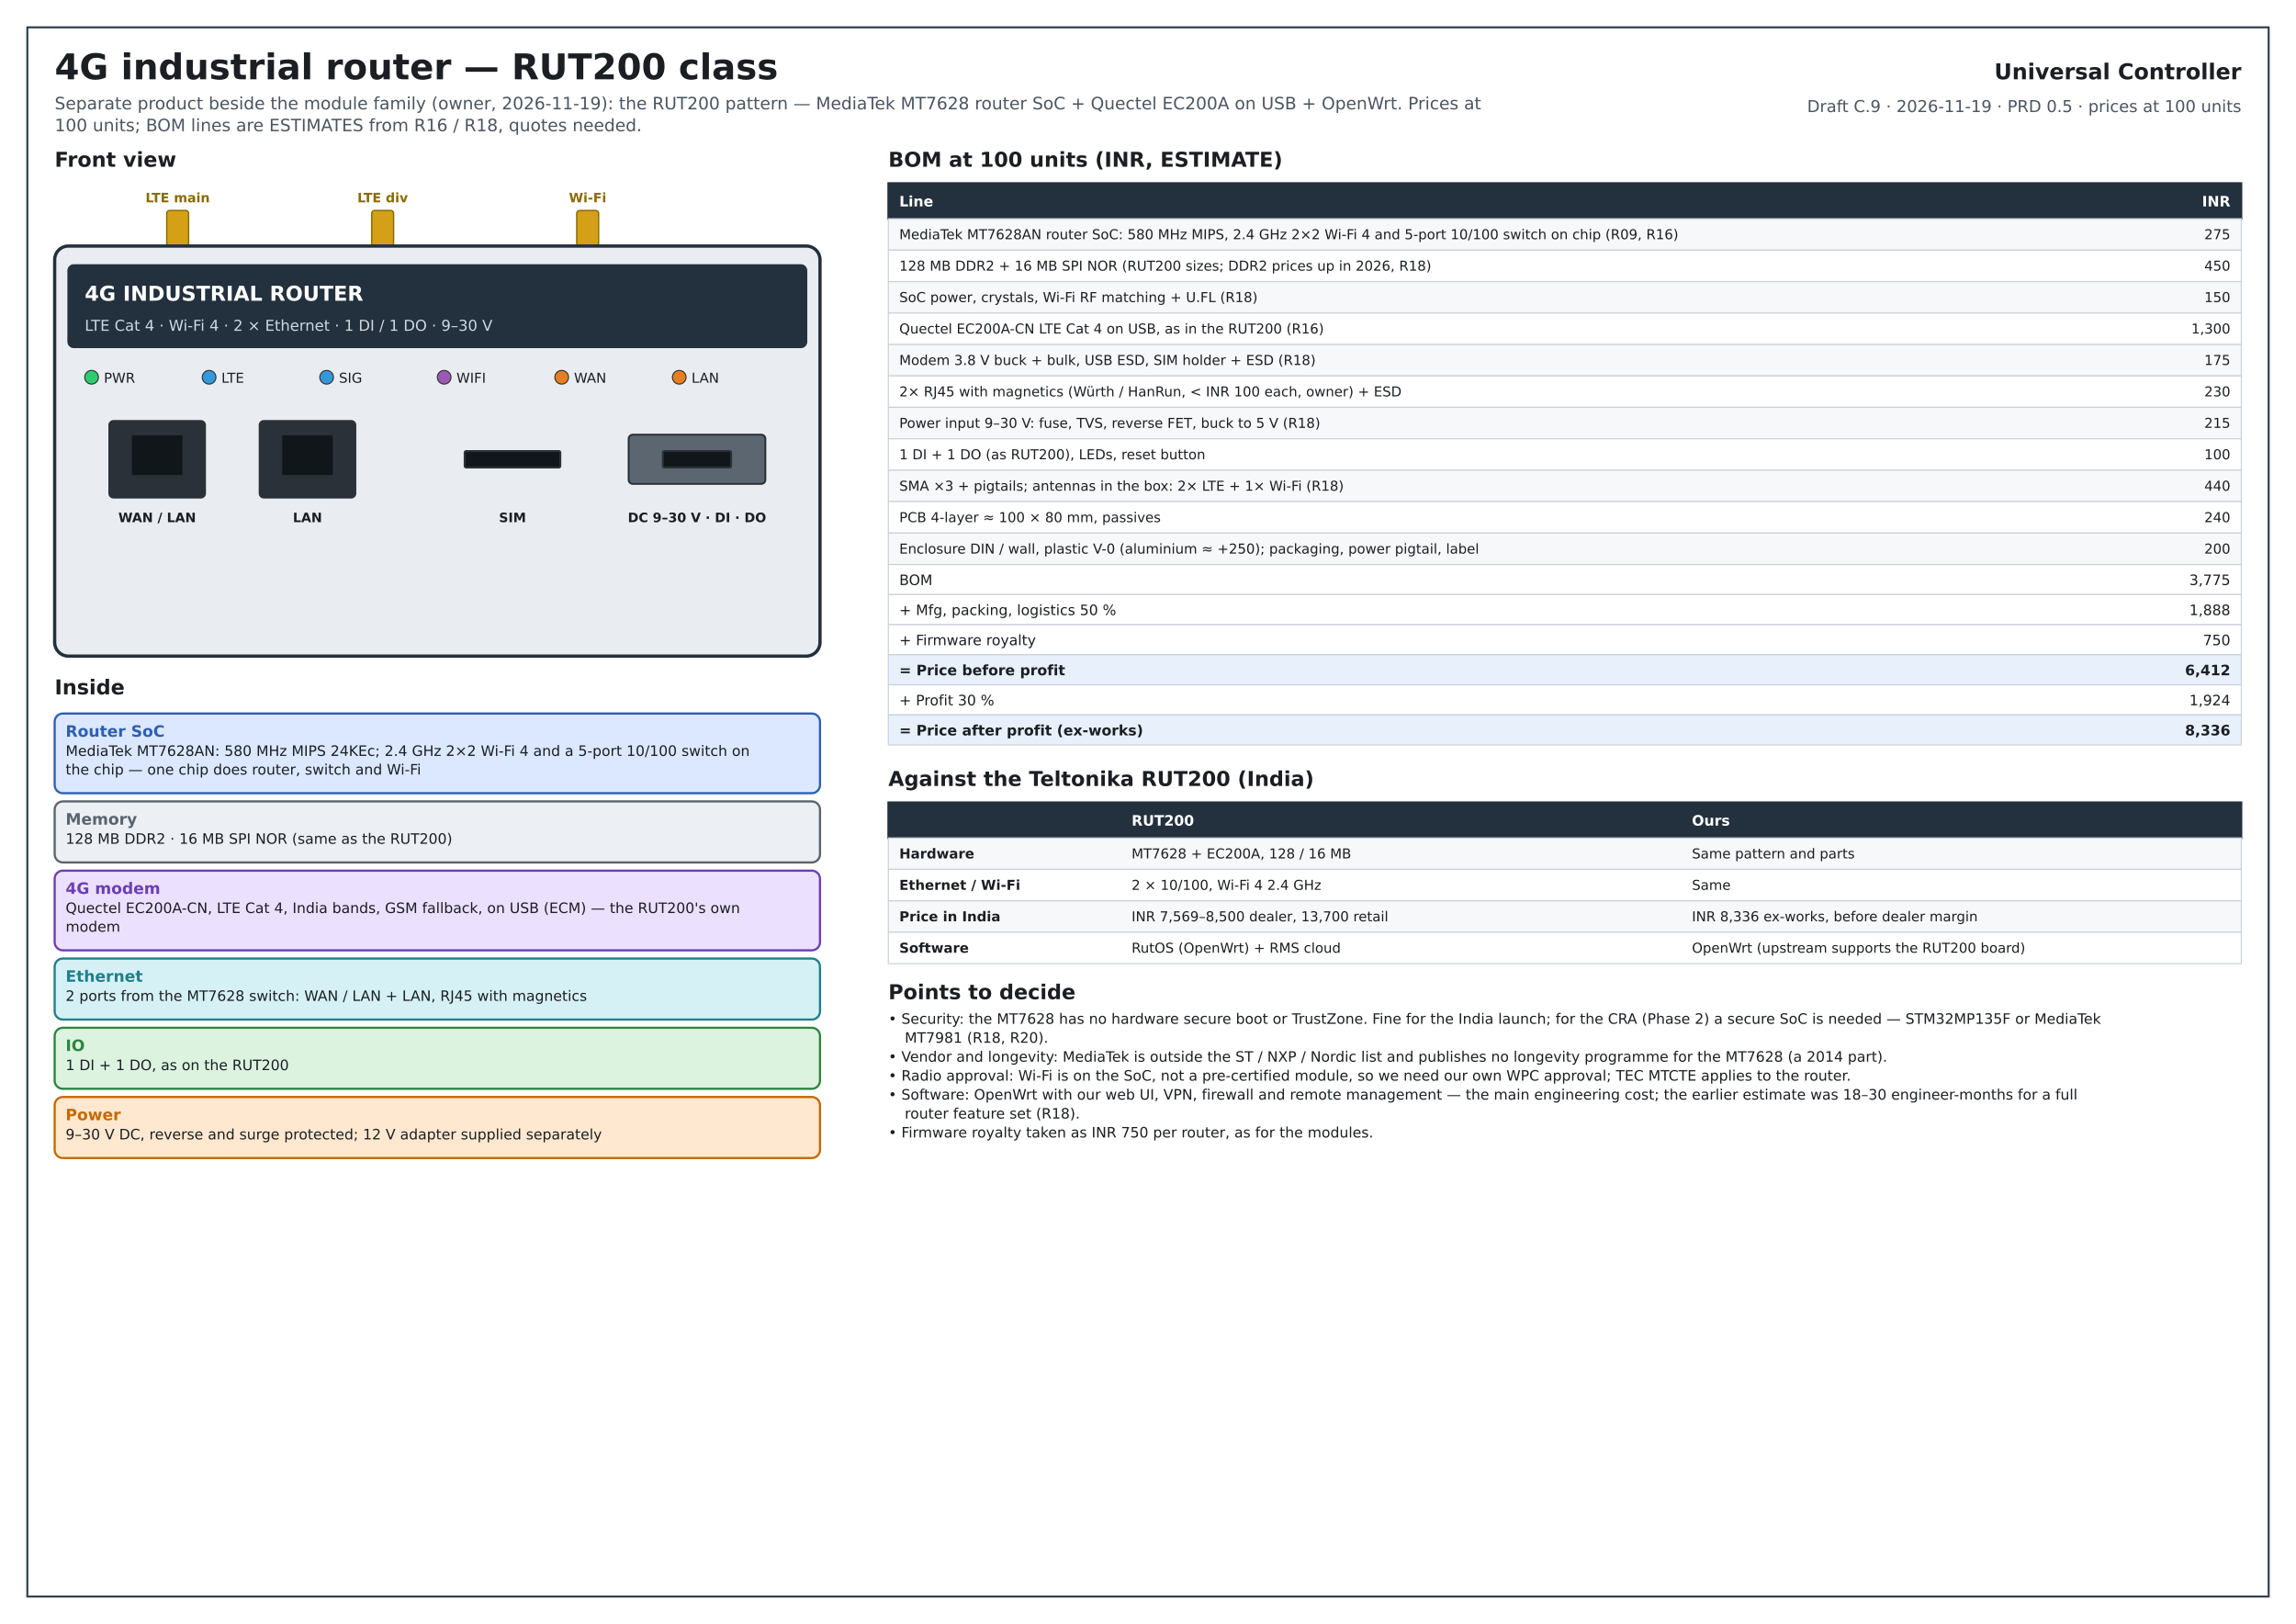
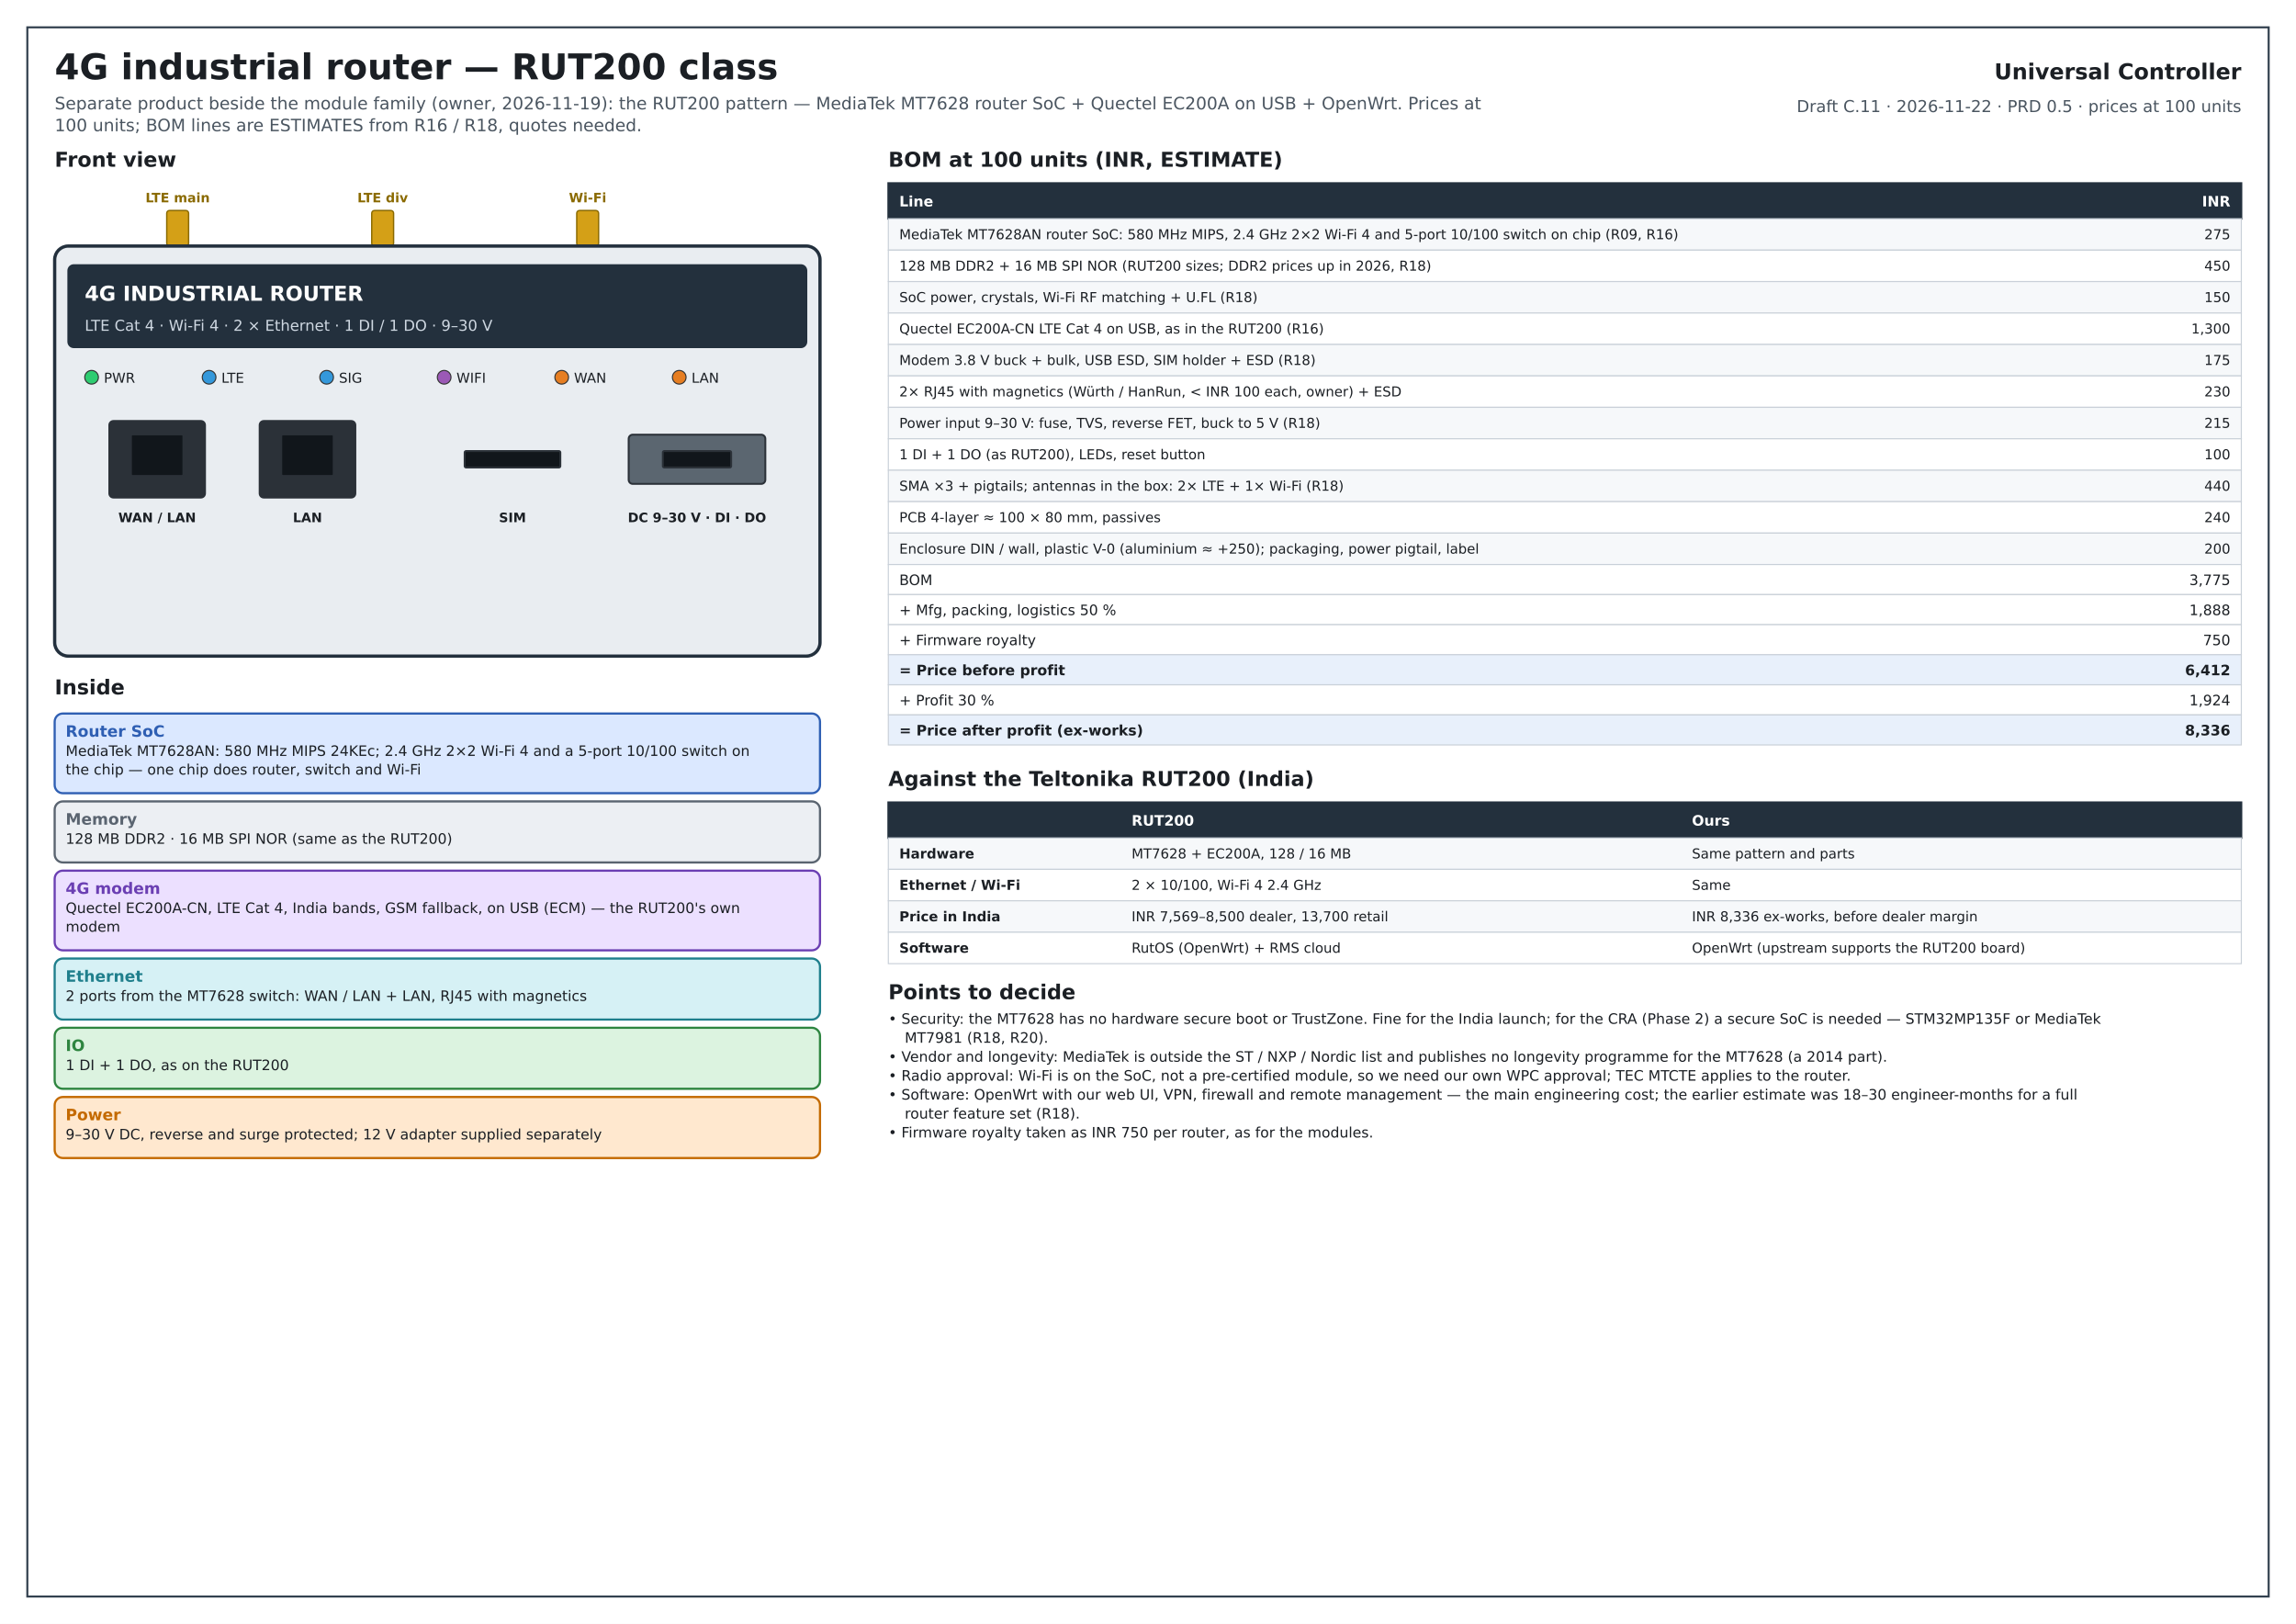
<svg xmlns="http://www.w3.org/2000/svg" width="420mm" height="297mm" viewBox="0 0 1680 1188" font-family="DejaVu Sans, Arial, sans-serif">
  <defs>
    <marker id="ar" viewBox="0 0 10 10" refX="9" refY="5" markerWidth="7" markerHeight="7" orient="auto-start-reverse">
      <path d="M0,0 L10,5 L0,10 z" fill="#33414f" />
    </marker>
  </defs>
  <rect x="0" y="0" width="1680" height="1188" rx="0" fill="#ffffff" stroke="none" stroke-width="1.4" />
  <rect x="20" y="20" width="1640" height="1148" rx="0" fill="none" stroke="#33414f" stroke-width="1.5" />
  <text x="40" y="58" font-size="26" font-weight="bold" text-anchor="start" fill="#1b1f24">4G industrial router — RUT200 class</text>
  <text x="40" y="80" font-size="12.5" font-weight="normal" text-anchor="start" fill="#4a5560">Separate product beside the module family (owner, 2026-11-19): the RUT200 pattern — MediaTek MT7628 router SoC + Quectel EC200A on USB + OpenWrt. Prices at</text>
  <text x="40" y="96" font-size="12.5" font-weight="normal" text-anchor="start" fill="#4a5560">100 units; BOM lines are ESTIMATES from R16 / R18, quotes needed.</text>
  <text x="1640" y="58" font-size="16" font-weight="bold" text-anchor="end" fill="#1b1f24">Universal Controller</text>
-   <text x="1640" y="82" font-size="12" font-weight="normal" text-anchor="end" fill="#4a5560">Draft C.9 · 2026-11-19 · PRD 0.5 · prices at 100 units</text>
+   <text x="1640" y="82" font-size="12" font-weight="normal" text-anchor="end" fill="#4a5560">Draft C.11 · 2026-11-22 · PRD 0.5 · prices at 100 units</text>
  <text x="40" y="122" font-size="15" font-weight="bold" text-anchor="start" fill="#1b1f24">Front view</text>
  <rect x="122" y="154" width="16" height="26" rx="2" fill="#d4a017" stroke="#8a6a00" stroke-width="1" />
  <text x="130" y="148" font-size="9.5" font-weight="bold" text-anchor="middle" fill="#8a6a00">LTE main</text>
  <rect x="272" y="154" width="16" height="26" rx="2" fill="#d4a017" stroke="#8a6a00" stroke-width="1" />
  <text x="280" y="148" font-size="9.5" font-weight="bold" text-anchor="middle" fill="#8a6a00">LTE div</text>
  <rect x="422" y="154" width="16" height="26" rx="2" fill="#d4a017" stroke="#8a6a00" stroke-width="1" />
  <text x="430" y="148" font-size="9.5" font-weight="bold" text-anchor="middle" fill="#8a6a00">Wi-Fi</text>
  <rect x="40" y="180" width="560" height="300" rx="10" fill="#e9edf1" stroke="#23303d" stroke-width="2.4" />
  <rect x="50" y="194" width="540" height="60" rx="4" fill="#23303d" stroke="#23303d" stroke-width="1.4" />
  <text x="62" y="220" font-size="15" font-weight="bold" text-anchor="start" fill="#ffffff">4G INDUSTRIAL ROUTER</text>
  <text x="62" y="242" font-size="11" font-weight="normal" text-anchor="start" fill="#cfd8e2">LTE Cat 4 · Wi-Fi 4 · 2 × Ethernet · 1 DI / 1 DO · 9–30 V</text>
  <circle cx="67" cy="276" r="5" fill="#2ecc71" stroke="#333" stroke-width="0.8" />
  <text x="76" y="280" font-size="10" font-weight="normal" text-anchor="start" fill="#1b1f24">PWR</text>
  <circle cx="153" cy="276" r="5" fill="#3498db" stroke="#333" stroke-width="0.8" />
  <text x="162" y="280" font-size="10" font-weight="normal" text-anchor="start" fill="#1b1f24">LTE</text>
  <circle cx="239" cy="276" r="5" fill="#3498db" stroke="#333" stroke-width="0.8" />
  <text x="248" y="280" font-size="10" font-weight="normal" text-anchor="start" fill="#1b1f24">SIG</text>
  <circle cx="325" cy="276" r="5" fill="#9b59b6" stroke="#333" stroke-width="0.8" />
  <text x="334" y="280" font-size="10" font-weight="normal" text-anchor="start" fill="#1b1f24">WIFI</text>
  <circle cx="411" cy="276" r="5" fill="#e67e22" stroke="#333" stroke-width="0.8" />
  <text x="420" y="280" font-size="10" font-weight="normal" text-anchor="start" fill="#1b1f24">WAN</text>
  <circle cx="497" cy="276" r="5" fill="#e67e22" stroke="#333" stroke-width="0.8" />
  <text x="506" y="280" font-size="10" font-weight="normal" text-anchor="start" fill="#1b1f24">LAN</text>
  <rect x="80" y="308" width="70" height="56" rx="3" fill="#2b3138" stroke="#2b3138" stroke-width="1.4" />
  <rect x="96" y="318" width="38" height="30" rx="1" fill="#11161b" stroke="#2b3138" stroke-width="1" />
  <text x="115" y="382" font-size="9.5" font-weight="bold" text-anchor="middle" fill="#1b1f24">WAN / LAN</text>
  <rect x="190" y="308" width="70" height="56" rx="3" fill="#2b3138" stroke="#2b3138" stroke-width="1.4" />
  <rect x="206" y="318" width="38" height="30" rx="1" fill="#11161b" stroke="#2b3138" stroke-width="1" />
  <text x="225" y="382" font-size="9.5" font-weight="bold" text-anchor="middle" fill="#1b1f24">LAN</text>
  <rect x="340" y="330" width="70" height="12" rx="1" fill="#11161b" stroke="#2b3138" stroke-width="1.4" />
  <text x="375" y="382" font-size="9.5" font-weight="bold" text-anchor="middle" fill="#1b1f24">SIM</text>
  <rect x="460" y="318" width="100" height="36" rx="3" fill="#5b6670" stroke="#2b3138" stroke-width="1.4" />
  <text x="510" y="382" font-size="9.5" font-weight="bold" text-anchor="middle" fill="#1b1f24">DC 9–30 V · DI · DO</text>
  <rect x="485" y="330" width="50" height="12" rx="1" fill="#11161b" stroke="#2b3138" stroke-width="1.4" />
  <text x="40" y="508" font-size="15" font-weight="bold" text-anchor="start" fill="#1b1f24">Inside</text>
  <rect x="40" y="522" width="560" height="58.3" rx="6" fill="#dbe8ff" stroke="#2f5fb3" stroke-width="1.6" />
  <text x="48" y="539" font-size="11.5" font-weight="bold" text-anchor="start" fill="#2f5fb3">Router SoC</text>
  <text x="48" y="553" font-size="10.5" font-weight="normal" text-anchor="start" fill="#1b1f24">MediaTek MT7628AN: 580 MHz MIPS 24KEc; 2.4 GHz 2×2 Wi-Fi 4 and a 5-port 10/100 switch on</text>
  <text x="48" y="566.65" font-size="10.5" font-weight="normal" text-anchor="start" fill="#1b1f24">the chip — one chip does router, switch and Wi-Fi</text>
  <rect x="40" y="586.3" width="560" height="44.65" rx="6" fill="#eceff3" stroke="#5a6470" stroke-width="1.6" />
  <text x="48" y="603.3" font-size="11.5" font-weight="bold" text-anchor="start" fill="#5a6470">Memory</text>
  <text x="48" y="617.3" font-size="10.5" font-weight="normal" text-anchor="start" fill="#1b1f24">128 MB DDR2 · 16 MB SPI NOR (same as the RUT200)</text>
  <rect x="40" y="636.95" width="560" height="58.3" rx="6" fill="#ece0ff" stroke="#6b3fb3" stroke-width="1.6" />
  <text x="48" y="653.95" font-size="11.5" font-weight="bold" text-anchor="start" fill="#6b3fb3">4G modem</text>
  <text x="48" y="667.95" font-size="10.5" font-weight="normal" text-anchor="start" fill="#1b1f24">Quectel EC200A-CN, LTE Cat 4, India bands, GSM fallback, on USB (ECM) — the RUT200's own</text>
  <text x="48" y="681.6" font-size="10.5" font-weight="normal" text-anchor="start" fill="#1b1f24">modem</text>
  <rect x="40" y="701.25" width="560" height="44.65" rx="6" fill="#d6f1f5" stroke="#1f7f8c" stroke-width="1.6" />
  <text x="48" y="718.25" font-size="11.5" font-weight="bold" text-anchor="start" fill="#1f7f8c">Ethernet</text>
  <text x="48" y="732.25" font-size="10.5" font-weight="normal" text-anchor="start" fill="#1b1f24">2 ports from the MT7628 switch: WAN / LAN + LAN, RJ45 with magnetics</text>
  <rect x="40" y="751.9" width="560" height="44.65" rx="6" fill="#dcf3e0" stroke="#2e8540" stroke-width="1.6" />
  <text x="48" y="768.9" font-size="11.5" font-weight="bold" text-anchor="start" fill="#2e8540">IO</text>
  <text x="48" y="782.9" font-size="10.5" font-weight="normal" text-anchor="start" fill="#1b1f24">1 DI + 1 DO, as on the RUT200</text>
  <rect x="40" y="802.55" width="560" height="44.65" rx="6" fill="#ffe8cf" stroke="#c46a00" stroke-width="1.6" />
  <text x="48" y="819.55" font-size="11.5" font-weight="bold" text-anchor="start" fill="#c46a00">Power</text>
  <text x="48" y="833.55" font-size="10.5" font-weight="normal" text-anchor="start" fill="#1b1f24">9–30 V DC, reverse and surge protected; 12 V adapter supplied separately</text>
  <text x="650" y="122" font-size="15" font-weight="bold" text-anchor="start" fill="#1b1f24">BOM at 100 units (INR, ESTIMATE)</text>
  <rect x="650" y="134" width="990" height="26" rx="0" fill="#23303d" stroke="#23303d" stroke-width="1.4" />
  <text x="658" y="151.0" font-size="10.5" font-weight="bold" text-anchor="start" fill="#ffffff">Line</text>
  <text x="1632" y="151.0" font-size="10.5" font-weight="bold" text-anchor="end" fill="#ffffff">INR</text>
  <rect x="650" y="160" width="990" height="23" rx="0" fill="#f6f8fa" stroke="#c9d0d8" stroke-width="0.8" />
  <text x="658" y="175" font-size="10" font-weight="normal" text-anchor="start" fill="#1b1f24">MediaTek MT7628AN router SoC: 580 MHz MIPS, 2.4 GHz 2×2 Wi-Fi 4 and 5-port 10/100 switch on chip (R09, R16)</text>
  <text x="1632" y="175" font-size="10" font-weight="normal" text-anchor="end" fill="#1b1f24">275</text>
  <rect x="650" y="183" width="990" height="23" rx="0" fill="#ffffff" stroke="#c9d0d8" stroke-width="0.8" />
  <text x="658" y="198" font-size="10" font-weight="normal" text-anchor="start" fill="#1b1f24">128 MB DDR2 + 16 MB SPI NOR (RUT200 sizes; DDR2 prices up in 2026, R18)</text>
  <text x="1632" y="198" font-size="10" font-weight="normal" text-anchor="end" fill="#1b1f24">450</text>
  <rect x="650" y="206" width="990" height="23" rx="0" fill="#f6f8fa" stroke="#c9d0d8" stroke-width="0.8" />
  <text x="658" y="221" font-size="10" font-weight="normal" text-anchor="start" fill="#1b1f24">SoC power, crystals, Wi-Fi RF matching + U.FL (R18)</text>
  <text x="1632" y="221" font-size="10" font-weight="normal" text-anchor="end" fill="#1b1f24">150</text>
  <rect x="650" y="229" width="990" height="23" rx="0" fill="#ffffff" stroke="#c9d0d8" stroke-width="0.8" />
  <text x="658" y="244" font-size="10" font-weight="normal" text-anchor="start" fill="#1b1f24">Quectel EC200A-CN LTE Cat 4 on USB, as in the RUT200 (R16)</text>
  <text x="1632" y="244" font-size="10" font-weight="normal" text-anchor="end" fill="#1b1f24">1,300</text>
  <rect x="650" y="252" width="990" height="23" rx="0" fill="#f6f8fa" stroke="#c9d0d8" stroke-width="0.8" />
  <text x="658" y="267" font-size="10" font-weight="normal" text-anchor="start" fill="#1b1f24">Modem 3.8 V buck + bulk, USB ESD, SIM holder + ESD (R18)</text>
  <text x="1632" y="267" font-size="10" font-weight="normal" text-anchor="end" fill="#1b1f24">175</text>
  <rect x="650" y="275" width="990" height="23" rx="0" fill="#ffffff" stroke="#c9d0d8" stroke-width="0.8" />
  <text x="658" y="290" font-size="10" font-weight="normal" text-anchor="start" fill="#1b1f24">2× RJ45 with magnetics (Würth / HanRun, &lt; INR 100 each, owner) + ESD</text>
  <text x="1632" y="290" font-size="10" font-weight="normal" text-anchor="end" fill="#1b1f24">230</text>
  <rect x="650" y="298" width="990" height="23" rx="0" fill="#f6f8fa" stroke="#c9d0d8" stroke-width="0.8" />
  <text x="658" y="313" font-size="10" font-weight="normal" text-anchor="start" fill="#1b1f24">Power input 9–30 V: fuse, TVS, reverse FET, buck to 5 V (R18)</text>
  <text x="1632" y="313" font-size="10" font-weight="normal" text-anchor="end" fill="#1b1f24">215</text>
  <rect x="650" y="321" width="990" height="23" rx="0" fill="#ffffff" stroke="#c9d0d8" stroke-width="0.8" />
  <text x="658" y="336" font-size="10" font-weight="normal" text-anchor="start" fill="#1b1f24">1 DI + 1 DO (as RUT200), LEDs, reset button</text>
  <text x="1632" y="336" font-size="10" font-weight="normal" text-anchor="end" fill="#1b1f24">100</text>
  <rect x="650" y="344" width="990" height="23" rx="0" fill="#f6f8fa" stroke="#c9d0d8" stroke-width="0.8" />
  <text x="658" y="359" font-size="10" font-weight="normal" text-anchor="start" fill="#1b1f24">SMA ×3 + pigtails; antennas in the box: 2× LTE + 1× Wi-Fi (R18)</text>
  <text x="1632" y="359" font-size="10" font-weight="normal" text-anchor="end" fill="#1b1f24">440</text>
  <rect x="650" y="367" width="990" height="23" rx="0" fill="#ffffff" stroke="#c9d0d8" stroke-width="0.8" />
  <text x="658" y="382" font-size="10" font-weight="normal" text-anchor="start" fill="#1b1f24">PCB 4-layer ≈ 100 × 80 mm, passives</text>
  <text x="1632" y="382" font-size="10" font-weight="normal" text-anchor="end" fill="#1b1f24">240</text>
  <rect x="650" y="390" width="990" height="23" rx="0" fill="#f6f8fa" stroke="#c9d0d8" stroke-width="0.8" />
  <text x="658" y="405" font-size="10" font-weight="normal" text-anchor="start" fill="#1b1f24">Enclosure DIN / wall, plastic V-0 (aluminium ≈ +250); packaging, power pigtail, label</text>
  <text x="1632" y="405" font-size="10" font-weight="normal" text-anchor="end" fill="#1b1f24">200</text>
  <rect x="650" y="413" width="990" height="22" rx="0" fill="#ffffff" stroke="#c9d0d8" stroke-width="0.8" />
  <text x="658" y="428.0" font-size="10.5" font-weight="normal" text-anchor="start" fill="#1b1f24">BOM</text>
  <text x="1632" y="428.0" font-size="10.5" font-weight="normal" text-anchor="end" fill="#1b1f24">3,775</text>
  <rect x="650" y="435" width="990" height="22" rx="0" fill="#ffffff" stroke="#c9d0d8" stroke-width="0.8" />
  <text x="658" y="450.0" font-size="10.5" font-weight="normal" text-anchor="start" fill="#1b1f24">+ Mfg, packing, logistics 50 %</text>
  <text x="1632" y="450.0" font-size="10.5" font-weight="normal" text-anchor="end" fill="#1b1f24">1,888</text>
  <rect x="650" y="457" width="990" height="22" rx="0" fill="#ffffff" stroke="#c9d0d8" stroke-width="0.8" />
  <text x="658" y="472.0" font-size="10.5" font-weight="normal" text-anchor="start" fill="#1b1f24">+ Firmware royalty</text>
  <text x="1632" y="472.0" font-size="10.5" font-weight="normal" text-anchor="end" fill="#1b1f24">750</text>
  <rect x="650" y="479" width="990" height="22" rx="0" fill="#e8f0fb" stroke="#c9d0d8" stroke-width="0.8" />
  <text x="658" y="494.0" font-size="10.5" font-weight="bold" text-anchor="start" fill="#1b1f24">= Price before profit</text>
  <text x="1632" y="494.0" font-size="10.5" font-weight="bold" text-anchor="end" fill="#1b1f24">6,412</text>
  <rect x="650" y="501" width="990" height="22" rx="0" fill="#ffffff" stroke="#c9d0d8" stroke-width="0.8" />
  <text x="658" y="516.0" font-size="10.5" font-weight="normal" text-anchor="start" fill="#1b1f24">+ Profit 30 %</text>
  <text x="1632" y="516.0" font-size="10.5" font-weight="normal" text-anchor="end" fill="#1b1f24">1,924</text>
  <rect x="650" y="523" width="990" height="22" rx="0" fill="#e8f0fb" stroke="#c9d0d8" stroke-width="0.8" />
  <text x="658" y="538.0" font-size="10.5" font-weight="bold" text-anchor="start" fill="#1b1f24">= Price after profit (ex-works)</text>
  <text x="1632" y="538.0" font-size="10.5" font-weight="bold" text-anchor="end" fill="#1b1f24">8,336</text>
  <text x="650" y="575" font-size="15" font-weight="bold" text-anchor="start" fill="#1b1f24">Against the Teltonika RUT200 (India)</text>
  <rect x="650" y="587" width="990.0" height="26" rx="0" fill="#23303d" stroke="#23303d" stroke-width="1.4" />
  <text x="658" y="604.0" font-size="10.5" font-weight="bold" text-anchor="start" fill="#ffffff" />
  <text x="828" y="604.0" font-size="10.5" font-weight="bold" text-anchor="start" fill="#ffffff">RUT200</text>
  <text x="1238.0" y="604.0" font-size="10.5" font-weight="bold" text-anchor="start" fill="#ffffff">Ours</text>
  <rect x="650" y="613" width="990" height="23" rx="0" fill="#f6f8fa" stroke="#c9d0d8" stroke-width="0.8" />
  <text x="658" y="628" font-size="10" font-weight="bold" text-anchor="start" fill="#1b1f24">Hardware</text>
  <text x="828" y="628" font-size="10" font-weight="normal" text-anchor="start" fill="#1b1f24">MT7628 + EC200A, 128 / 16 MB</text>
  <text x="1238.0" y="628" font-size="10" font-weight="normal" text-anchor="start" fill="#1b1f24">Same pattern and parts</text>
  <rect x="650" y="636" width="990" height="23" rx="0" fill="#ffffff" stroke="#c9d0d8" stroke-width="0.8" />
  <text x="658" y="651" font-size="10" font-weight="bold" text-anchor="start" fill="#1b1f24">Ethernet / Wi-Fi</text>
  <text x="828" y="651" font-size="10" font-weight="normal" text-anchor="start" fill="#1b1f24">2 × 10/100, Wi-Fi 4 2.4 GHz</text>
  <text x="1238.0" y="651" font-size="10" font-weight="normal" text-anchor="start" fill="#1b1f24">Same</text>
  <rect x="650" y="659" width="990" height="23" rx="0" fill="#f6f8fa" stroke="#c9d0d8" stroke-width="0.8" />
  <text x="658" y="674" font-size="10" font-weight="bold" text-anchor="start" fill="#1b1f24">Price in India</text>
  <text x="828" y="674" font-size="10" font-weight="normal" text-anchor="start" fill="#1b1f24">INR 7,569–8,500 dealer, 13,700 retail</text>
  <text x="1238.0" y="674" font-size="10" font-weight="normal" text-anchor="start" fill="#1b1f24">INR 8,336 ex-works, before dealer margin</text>
  <rect x="650" y="682" width="990" height="23" rx="0" fill="#ffffff" stroke="#c9d0d8" stroke-width="0.8" />
  <text x="658" y="697" font-size="10" font-weight="bold" text-anchor="start" fill="#1b1f24">Software</text>
  <text x="828" y="697" font-size="10" font-weight="normal" text-anchor="start" fill="#1b1f24">RutOS (OpenWrt) + RMS cloud</text>
  <text x="1238.0" y="697" font-size="10" font-weight="normal" text-anchor="start" fill="#1b1f24">OpenWrt (upstream supports the RUT200 board)</text>
  <text x="650" y="731" font-size="15" font-weight="bold" text-anchor="start" fill="#1b1f24">Points to decide</text>
  <text x="650" y="749" font-size="10.5" font-weight="normal" text-anchor="start" fill="#1b1f24">• Security: the MT7628 has no hardware secure boot or TrustZone. Fine for the India launch; for the CRA (Phase 2) a secure SoC is needed — STM32MP135F or MediaTek</text>
  <text x="662" y="762.86" font-size="10.5" font-weight="normal" text-anchor="start" fill="#1b1f24">MT7981 (R18, R20).</text>
  <text x="650" y="776.72" font-size="10.5" font-weight="normal" text-anchor="start" fill="#1b1f24">• Vendor and longevity: MediaTek is outside the ST / NXP / Nordic list and publishes no longevity programme for the MT7628 (a 2014 part).</text>
  <text x="650" y="790.58" font-size="10.5" font-weight="normal" text-anchor="start" fill="#1b1f24">• Radio approval: Wi-Fi is on the SoC, not a pre-certified module, so we need our own WPC approval; TEC MTCTE applies to the router.</text>
  <text x="650" y="804.44" font-size="10.5" font-weight="normal" text-anchor="start" fill="#1b1f24">• Software: OpenWrt with our web UI, VPN, firewall and remote management — the main engineering cost; the earlier estimate was 18–30 engineer-months for a full</text>
  <text x="662" y="818.3" font-size="10.5" font-weight="normal" text-anchor="start" fill="#1b1f24">router feature set (R18).</text>
  <text x="650" y="832.16" font-size="10.5" font-weight="normal" text-anchor="start" fill="#1b1f24">• Firmware royalty taken as INR 750 per router, as for the modules.</text>
</svg>
